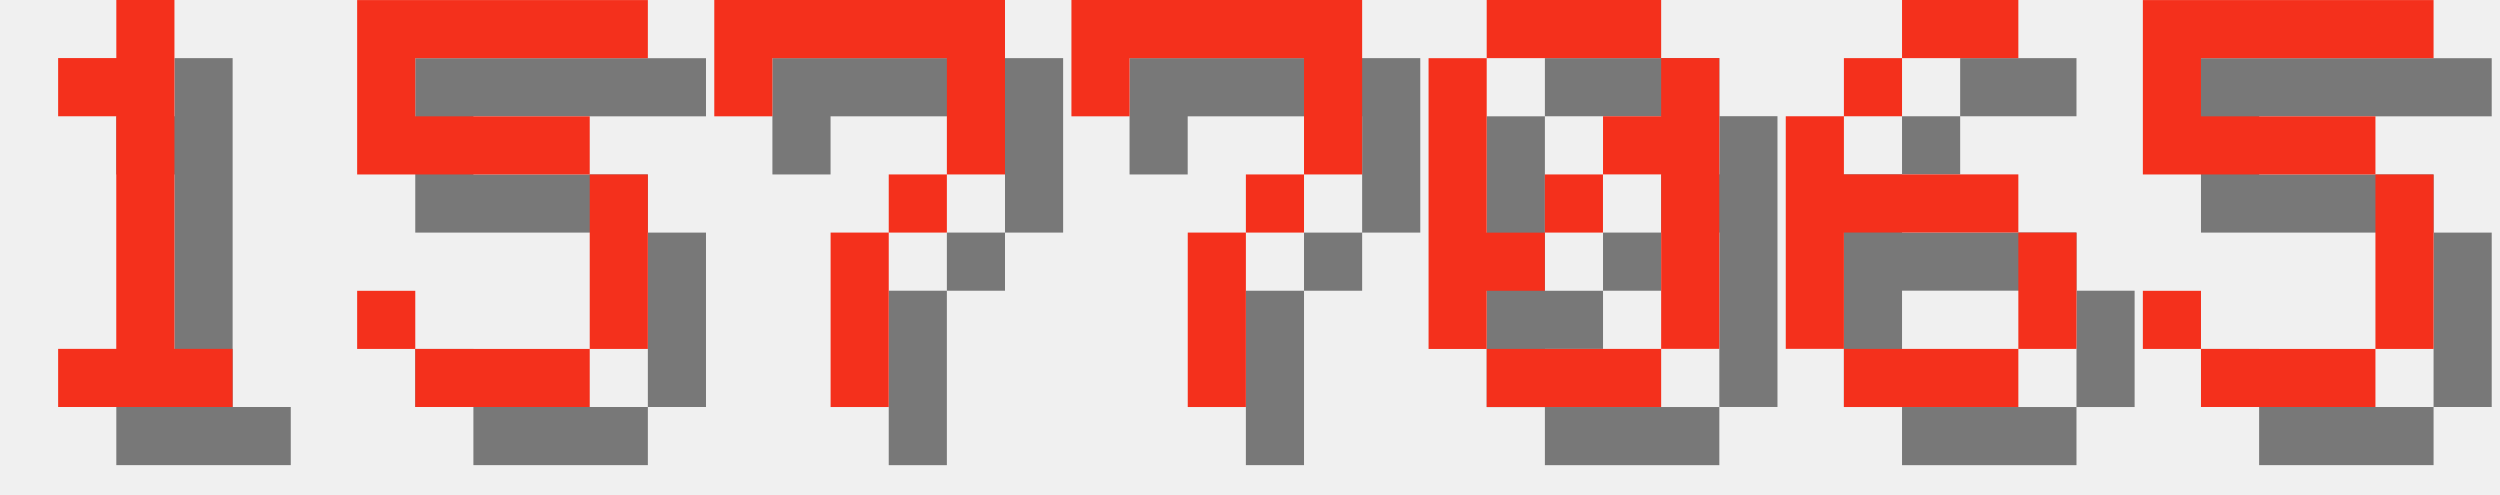
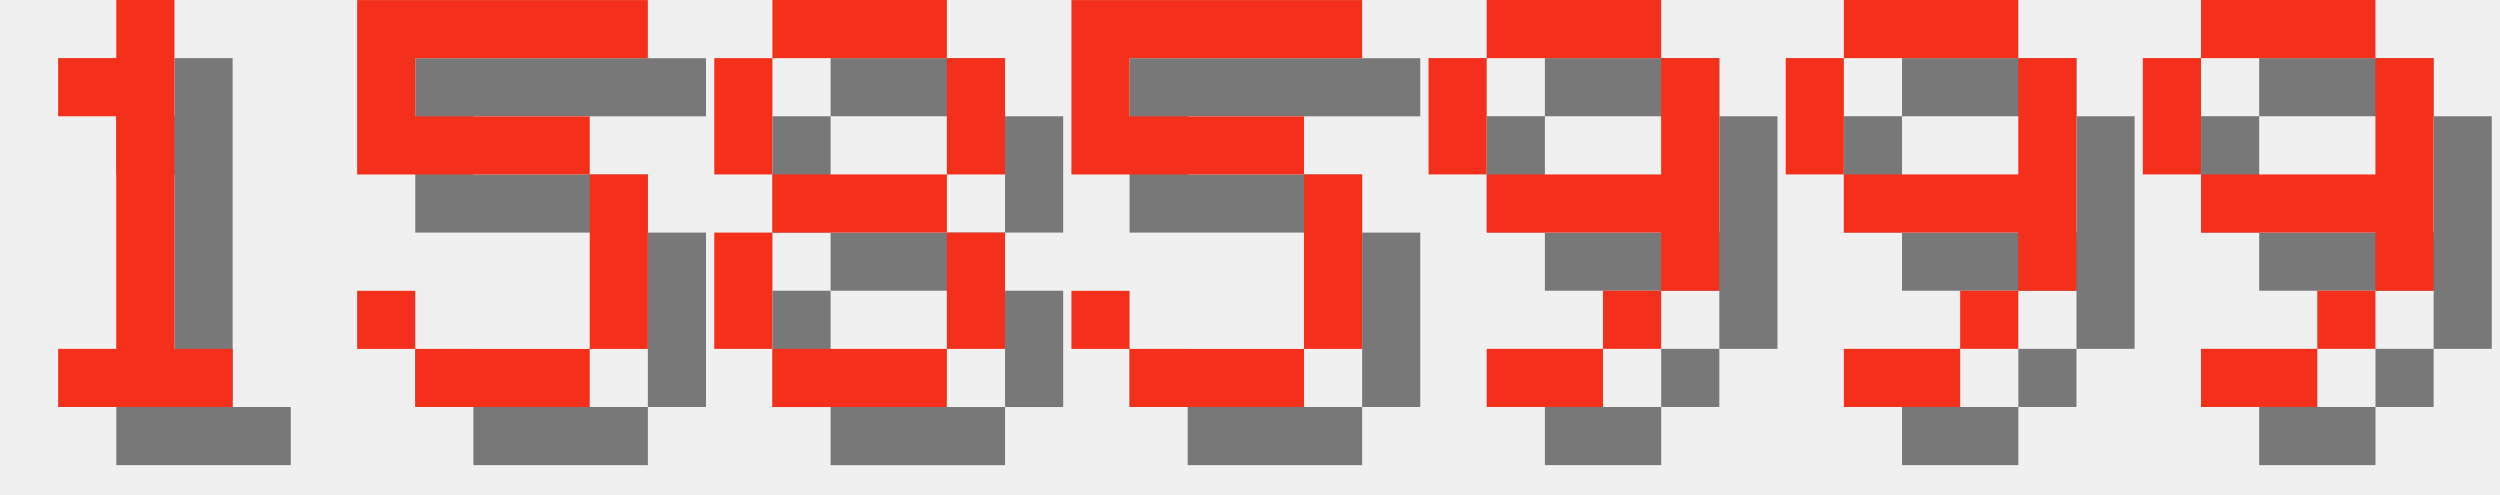
<svg xmlns="http://www.w3.org/2000/svg" version="1.1" width="182.0" height="36">
  <style>
        .text-foreground {
            fill: #F4301C;
        }
        .text-shadow {
            fill: #000000;
            fill-opacity: 0.5;
        }
    </style>
  <g class="digit" id="digit_1" transform="translate(0.0, 0), scale(4)">
    <path id="digit_1_shadow" class="text-shadow" d="m2.117 2.117v1.058h1.058v4.233h-1.058v1.058h3.175v-1.058h-1.058v-6.35h-1.058v1.058h-1.058z" fill-opacity=".5" style="paint-order:stroke fill markers" />
    <path id="digit_1_fg" class="text-foreground" d="m1.058 1.058v1.058h1.058v4.233h-1.058v1.058h3.175v-1.058h-1.058v-6.35h-1.058v1.058h-1.058z" fill="#fff" style="paint-order:stroke fill markers" />
  </g>
  <g class="digit" id="digit_5" transform="translate(26.0, 0), scale(4)">
    <path id="digit_5_shadow" class="text-shadow" d="m1.058 1.058v3.175h4.233v3.175h-3.175v-1.058h-1.058v1.058h1.058v1.058h3.175v-1.058h1.058v-3.175h-1.058v-1.058h-3.175v-1.058h4.233v-1.058h-5.292z" fill-opacity=".5" style="paint-order:stroke fill markers" />
    <path id="digit_5_fg" class="text-foreground" d="m0 0v3.175h4.233v3.175h-3.175v-1.058h-1.058v1.058h1.058v1.058h3.175v-1.058h1.058v-3.175h-1.058v-1.058h-3.175v-1.058h4.233v-1.058h-5.292z" fill="#fff" style="paint-order:stroke fill markers" />
  </g>
-   <g class="digit" id="digit_7" transform="translate(52.0, 0), scale(4)">
-     <path id="digit_7_shadow" class="text-shadow" d="m1.058 1.058 2e-6 2.117h1.058v-1.058h3.175v1.058l2e-7 1.058h-1.058v1.058h-1.058l4e-7 3.175 1.058 1e-7v-3.175h1.058v-1.058h1.058l5e-7 -1.058v-2.117z" fill-opacity=".5" style="paint-order:stroke fill markers" />
-     <path id="digit_7_fg" class="text-foreground" d="m0 0 2e-6 2.117h1.058v-1.058h3.175v1.058l2e-7 1.058h-1.058v1.058h-1.058l4e-7 3.175 1.058 1e-7v-3.175h1.058v-1.058h1.058l5e-7 -1.058v-2.117z" fill="#fff" style="paint-order:stroke fill markers" />
+   <g class="digit" id="digit_8" transform="translate(52.0, 0), scale(4)">
+     <path id="digit_8_shadow" class="text-shadow" d="m2.117 1.058v1.058h3.175v-1.058h-3.175zm3.175 1.058v2.117h1.058v-2.117h-1.058zm0 2.117h-3.175v1.058h3.175v-1.058zm0 1.058v2.117h1.058v-2.117h-1.058zm0 2.117h-3.175v1.058h3.175v-1.058zm-3.175 0v-2.117h-1.058v2.117h1.058zm0-3.175v-2.117h-1.058v2.117h1.058z" fill-opacity=".5" style="paint-order:stroke fill markers" />
+     <path id="digit_8_fg" class="text-foreground" d="m1.058 0v1.058h3.175v-1.058h-3.175zm3.175 1.058v2.117h1.058v-2.117h-1.058zm0 2.117h-3.175v1.058h3.175v-1.058zm0 1.058v2.117h1.058v-2.117h-1.058zm0 2.117h-3.175v1.058h3.175v-1.058zm-3.175 0v-2.117h-1.058v2.117h1.058zm0-3.175v-2.117h-1.058v2.117h1.058z" fill="#fff" style="paint-order:stroke fill markers" />
  </g>
-   <g class="digit" id="digit_7" transform="translate(78.0, 0), scale(4)">
-     <path id="digit_7_shadow" class="text-shadow" d="m1.058 1.058 2e-6 2.117h1.058v-1.058h3.175v1.058l2e-7 1.058h-1.058v1.058h-1.058l4e-7 3.175 1.058 1e-7v-3.175h1.058v-1.058h1.058l5e-7 -1.058v-2.117z" fill-opacity=".5" style="paint-order:stroke fill markers" />
-     <path id="digit_7_fg" class="text-foreground" d="m0 0 2e-6 2.117h1.058v-1.058h3.175v1.058l2e-7 1.058h-1.058v1.058h-1.058l4e-7 3.175 1.058 1e-7v-3.175h1.058v-1.058h1.058l5e-7 -1.058v-2.117z" fill="#fff" style="paint-order:stroke fill markers" />
-   </g>
-   <g class="digit" id="digit_0" transform="translate(104.0, 0), scale(4)">
-     <path id="digit_0_shadow" class="text-shadow" d="m2.117 1.058v1.058h3.175v-1.058h-3.175zm3.175 1.058v1.058h-1.058v1.058h1.058v3.175h1.058v-5.292h-1.058zm0 5.292h-3.175v1.058h3.175v-1.058zm-3.175 0v-1.058h1.058v-1.058h-1.058v-3.175h-1.058v5.292h1.058zm1.058-2.117h1.058v-1.058h-1.058v1.058z" fill-opacity=".5" style="paint-order:stroke fill markers" />
-     <path id="digit_0_fg" class="text-foreground" d="m1.058 0v1.058h3.175v-1.058h-3.175zm3.175 1.058v1.058h-1.058v1.058h1.058v3.175h1.058v-5.292h-1.058zm0 5.292h-3.175v1.058h3.175v-1.058zm-3.175 0v-1.058h1.058v-1.058h-1.058v-3.175h-1.058v5.292h1.058zm1.058-2.117h1.058v-1.058h-1.058v1.058z" fill="#fff" style="paint-order:stroke fill markers" />
-   </g>
-   <g class="digit" id="digit_6" transform="translate(130.0, 0), scale(4)">
-     <path id="digit_6_shadow" class="text-shadow" d="m3.175 1.058v1.058h2.117v-1.058h-2.117zm0 1.058h-1.058v1.058h1.058v-1.058zm-1.058 1.058h-1.058v4.233h1.058v-2.117h3.175v-1.058h-3.175v-1.058zm3.175 2.117v2.117h1.058v-2.117h-1.058zm0 2.117h-3.175v1.058h3.175v-1.058z" fill-opacity=".5" style="paint-order:stroke fill markers" />
-     <path id="digit_6_fg" class="text-foreground" d="m2.117 0v1.058h2.117v-1.058h-2.117zm0 1.058h-1.058v1.058h1.058v-1.058zm-1.058 1.058h-1.058v4.233h1.058v-2.117h3.175v-1.058h-3.175v-1.058zm3.175 2.117v2.117h1.058v-2.117h-1.058zm0 2.117h-3.175v1.058h3.175v-1.058z" fill="#fff" style="paint-order:stroke fill markers" />
-   </g>
-   <g class="digit" id="digit_5" transform="translate(156.0, 0), scale(4)">
+   <g class="digit" id="digit_5" transform="translate(78.0, 0), scale(4)">
    <path id="digit_5_shadow" class="text-shadow" d="m1.058 1.058v3.175h4.233v3.175h-3.175v-1.058h-1.058v1.058h1.058v1.058h3.175v-1.058h1.058v-3.175h-1.058v-1.058h-3.175v-1.058h4.233v-1.058h-5.292z" fill-opacity=".5" style="paint-order:stroke fill markers" />
    <path id="digit_5_fg" class="text-foreground" d="m0 0v3.175h4.233v3.175h-3.175v-1.058h-1.058v1.058h1.058v1.058h3.175v-1.058h1.058v-3.175h-1.058v-1.058h-3.175v-1.058h4.233v-1.058h-5.292z" fill="#fff" style="paint-order:stroke fill markers" />
  </g>
+   <g class="digit" id="digit_9" transform="translate(104.0, 0), scale(4)">
+     <path id="digit_9_shadow" class="text-shadow" d="m2.117 1.058v1.058h3.175v-1.058h-3.175zm3.175 1.058v2.117h-3.175v1.058h3.175v1.058h1.058v-4.233h-1.058zm0 4.233h-1.058v1.058h1.058v-1.058zm-1.058 1.058h-2.117v1.058h2.117v-1.058zm-2.117-3.175v-2.117h-1.058v2.117h1.058z" fill-opacity=".5" style="paint-order:stroke fill markers" />
+     <path id="digit_9_fg" class="text-foreground" d="m1.058 0v1.058h3.175v-1.058h-3.175zm3.175 1.058v2.117h-3.175v1.058h3.175v1.058h1.058v-4.233h-1.058zm0 4.233h-1.058v1.058h1.058v-1.058zm-1.058 1.058h-2.117v1.058h2.117v-1.058zm-2.117-3.175v-2.117h-1.058v2.117h1.058z" fill="#fff" style="paint-order:stroke fill markers" />
+   </g>
+   <g class="digit" id="digit_9" transform="translate(130.0, 0), scale(4)">
+     <path id="digit_9_shadow" class="text-shadow" d="m2.117 1.058v1.058h3.175v-1.058h-3.175zm3.175 1.058v2.117h-3.175v1.058h3.175v1.058h1.058v-4.233h-1.058zm0 4.233h-1.058v1.058h1.058v-1.058zm-1.058 1.058h-2.117v1.058h2.117v-1.058zm-2.117-3.175v-2.117h-1.058v2.117h1.058z" fill-opacity=".5" style="paint-order:stroke fill markers" />
+     <path id="digit_9_fg" class="text-foreground" d="m1.058 0v1.058h3.175v-1.058h-3.175zm3.175 1.058v2.117h-3.175v1.058h3.175v1.058h1.058v-4.233h-1.058zm0 4.233h-1.058v1.058h1.058v-1.058zm-1.058 1.058h-2.117v1.058h2.117v-1.058zm-2.117-3.175v-2.117h-1.058v2.117h1.058z" fill="#fff" style="paint-order:stroke fill markers" />
+   </g>
+   <g class="digit" id="digit_9" transform="translate(156.0, 0), scale(4)">
+     <path id="digit_9_shadow" class="text-shadow" d="m2.117 1.058v1.058h3.175v-1.058h-3.175zm3.175 1.058v2.117h-3.175v1.058h3.175v1.058h1.058v-4.233h-1.058zm0 4.233h-1.058v1.058h1.058v-1.058zm-1.058 1.058h-2.117v1.058h2.117v-1.058zm-2.117-3.175v-2.117h-1.058v2.117h1.058z" fill-opacity=".5" style="paint-order:stroke fill markers" />
+     <path id="digit_9_fg" class="text-foreground" d="m1.058 0v1.058h3.175v-1.058h-3.175zm3.175 1.058v2.117h-3.175v1.058h3.175v1.058h1.058v-4.233h-1.058zm0 4.233h-1.058v1.058h1.058v-1.058zm-1.058 1.058h-2.117v1.058h2.117v-1.058zm-2.117-3.175v-2.117h-1.058v2.117h1.058z" fill="#fff" style="paint-order:stroke fill markers" />
+   </g>
</svg>
